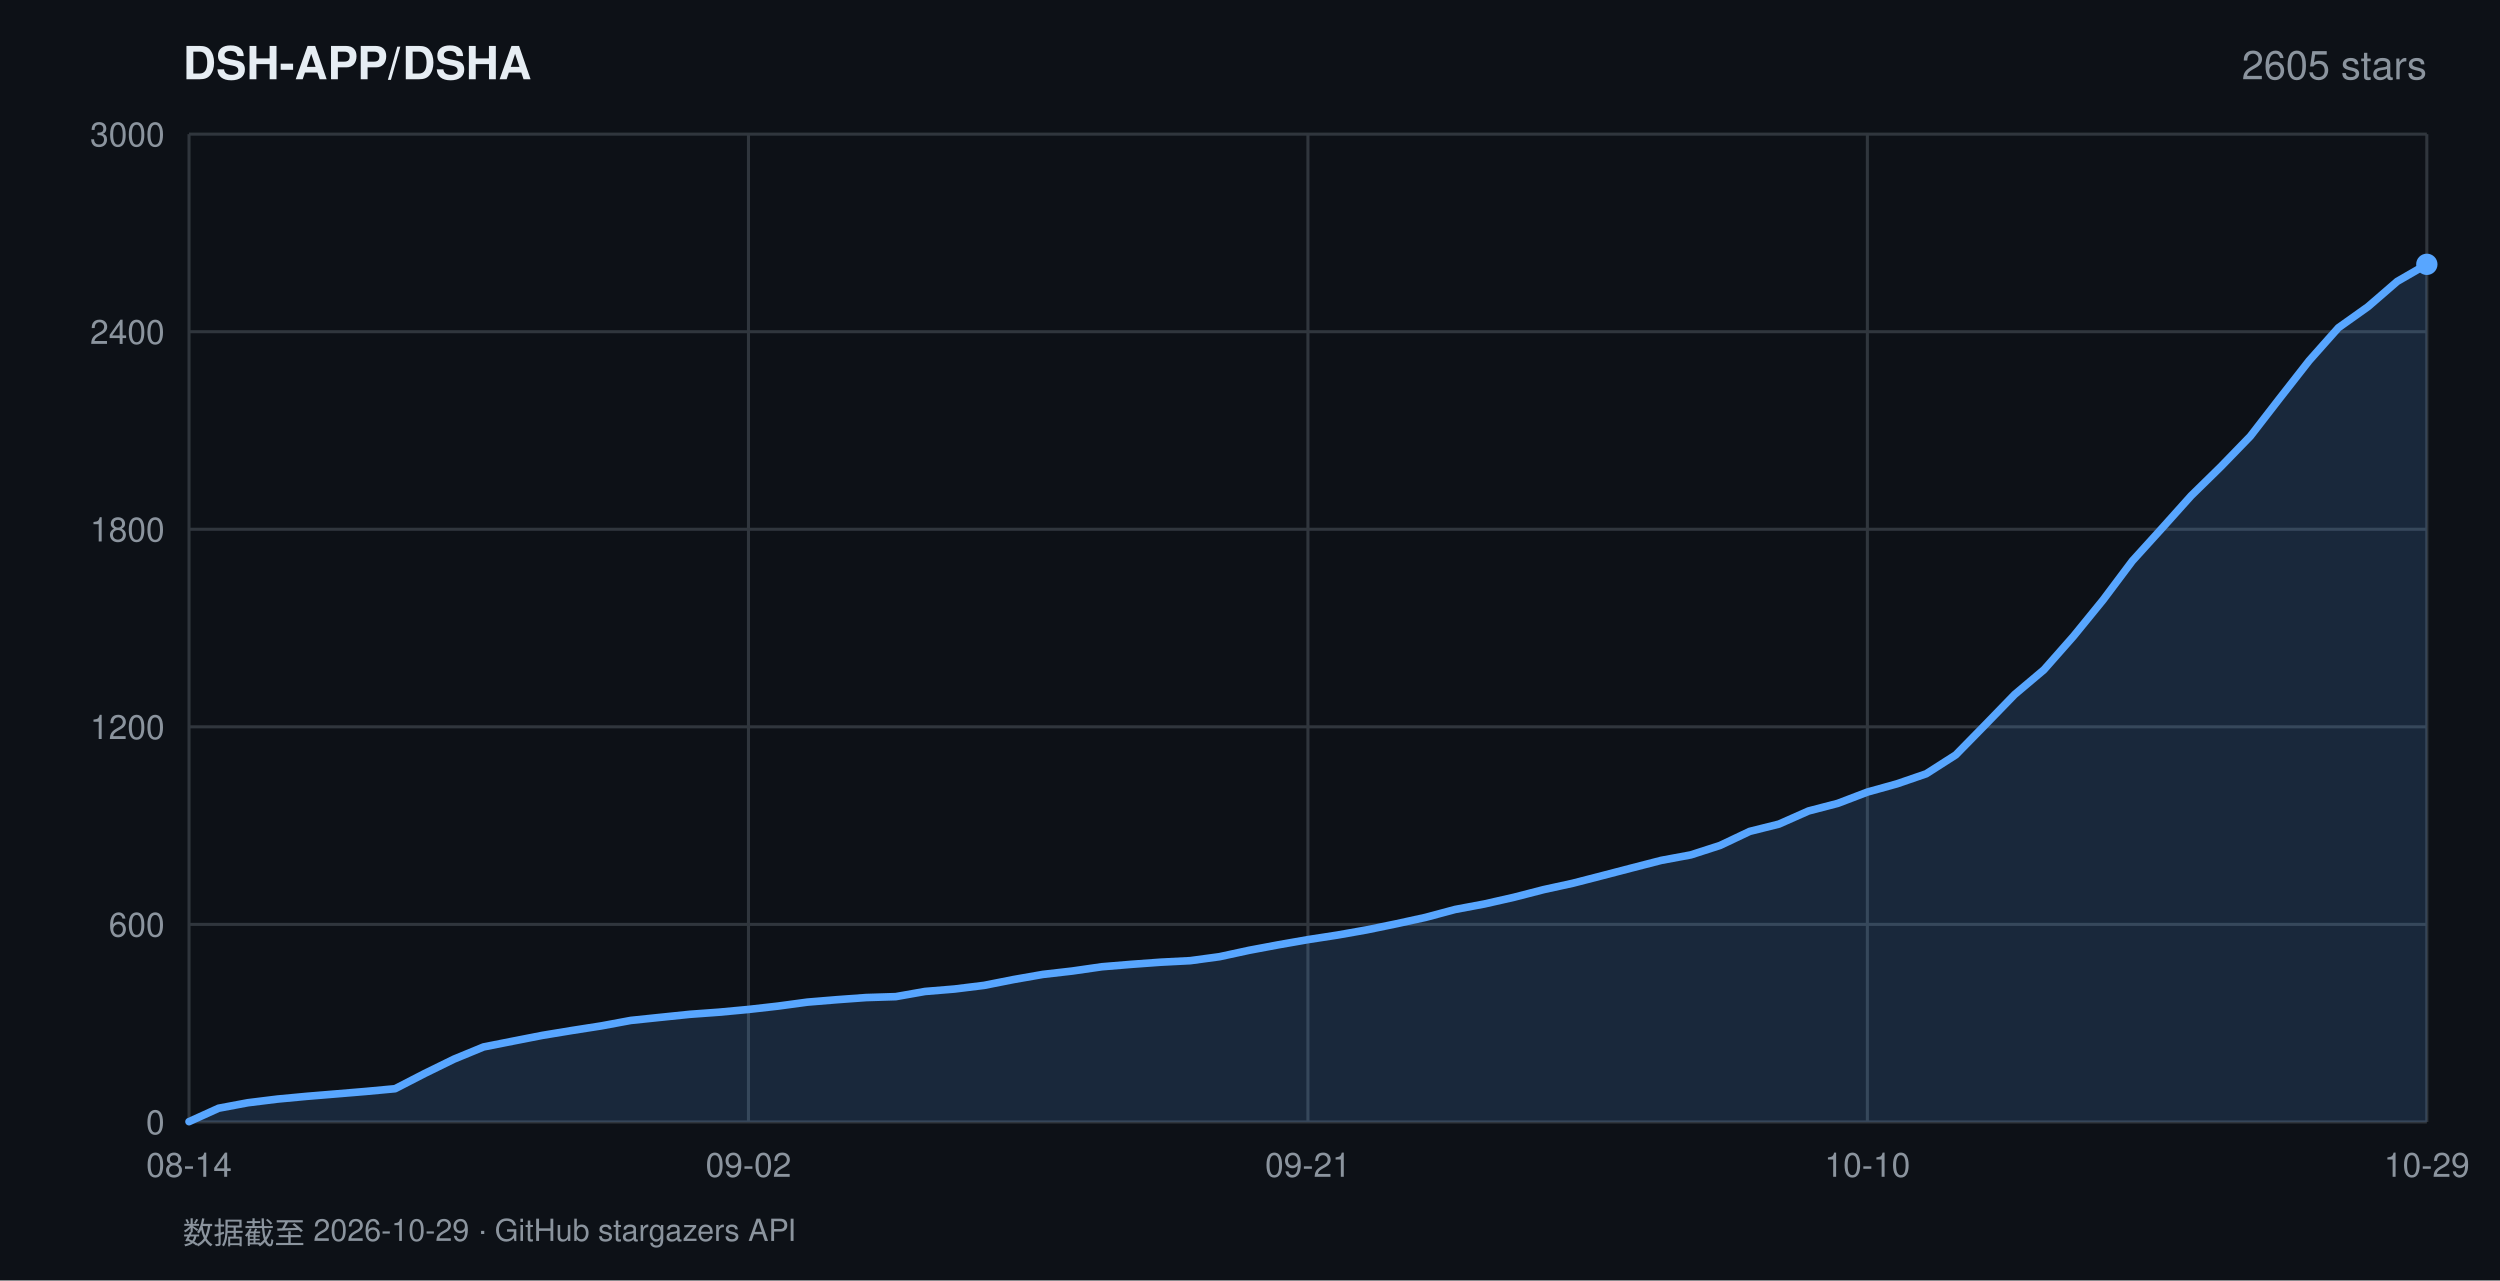
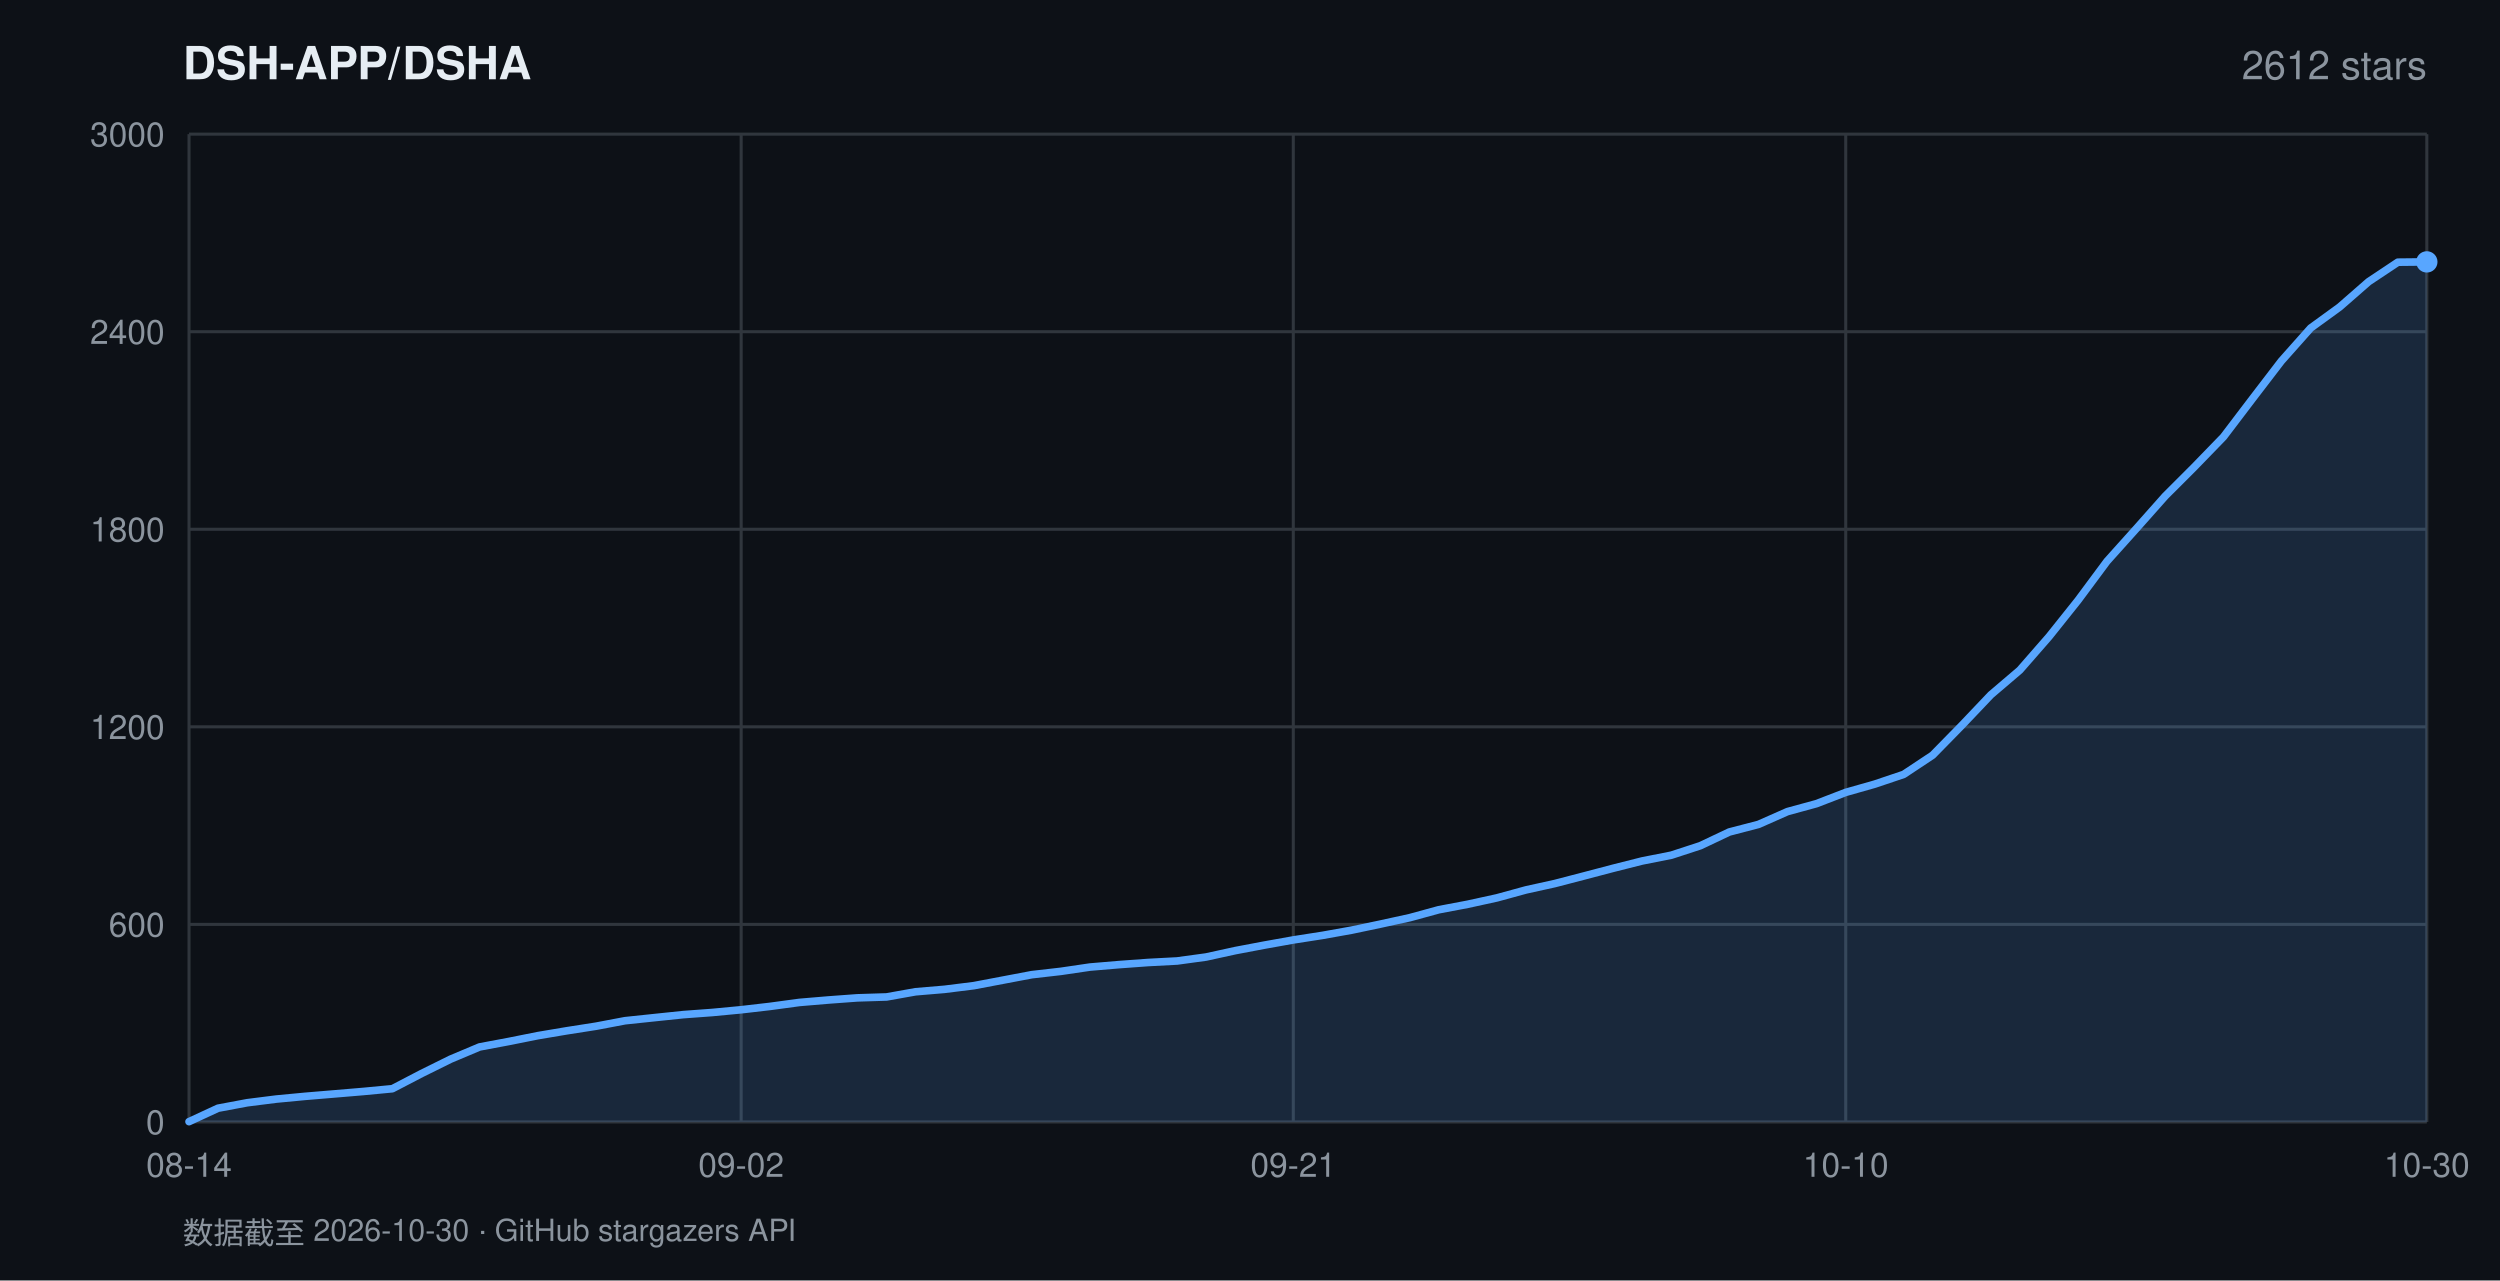
<svg xmlns="http://www.w3.org/2000/svg" width="820" height="420" viewBox="0 0 820 420" font-family="-apple-system,BlinkMacSystemFont,'Segoe UI',Helvetica,Arial,sans-serif">
  <rect width="820" height="420" fill="#0d1117" />
  <text x="60" y="26" fill="#e6edf3" font-size="15" font-weight="600">DSH-APP/DSHA</text>
-   <text x="796" y="26" fill="#8b949e" font-size="13" text-anchor="end">2605 stars</text>
+   <text x="796" y="26" fill="#8b949e" font-size="13" text-anchor="end">2612 stars</text>
  <line x1="62" y1="368.0" x2="796" y2="368.0" stroke="#30363d" stroke-width="1" />
  <text x="54" y="372.0" fill="#8b949e" font-size="11" text-anchor="end">0</text>
  <line x1="62" y1="303.2" x2="796" y2="303.2" stroke="#30363d" stroke-width="1" />
  <text x="54" y="307.2" fill="#8b949e" font-size="11" text-anchor="end">600</text>
  <line x1="62" y1="238.4" x2="796" y2="238.4" stroke="#30363d" stroke-width="1" />
  <text x="54" y="242.4" fill="#8b949e" font-size="11" text-anchor="end">1200</text>
  <line x1="62" y1="173.6" x2="796" y2="173.6" stroke="#30363d" stroke-width="1" />
  <text x="54" y="177.6" fill="#8b949e" font-size="11" text-anchor="end">1800</text>
  <line x1="62" y1="108.8" x2="796" y2="108.8" stroke="#30363d" stroke-width="1" />
  <text x="54" y="112.8" fill="#8b949e" font-size="11" text-anchor="end">2400</text>
  <line x1="62" y1="44.0" x2="796" y2="44.0" stroke="#30363d" stroke-width="1" />
  <text x="54" y="48.0" fill="#8b949e" font-size="11" text-anchor="end">3000</text>
  <line x1="62.0" y1="44" x2="62.0" y2="368" stroke="#30363d" stroke-width="1" />
  <text x="62.0" y="386" fill="#8b949e" font-size="11" text-anchor="middle">08-14</text>
-   <line x1="245.5" y1="44" x2="245.5" y2="368" stroke="#30363d" stroke-width="1" />
-   <text x="245.5" y="386" fill="#8b949e" font-size="11" text-anchor="middle">09-02</text>
-   <line x1="429.0" y1="44" x2="429.0" y2="368" stroke="#30363d" stroke-width="1" />
-   <text x="429.0" y="386" fill="#8b949e" font-size="11" text-anchor="middle">09-21</text>
-   <line x1="612.5" y1="44" x2="612.5" y2="368" stroke="#30363d" stroke-width="1" />
-   <text x="612.5" y="386" fill="#8b949e" font-size="11" text-anchor="middle">10-10</text>
+   <line x1="243.1" y1="44" x2="243.1" y2="368" stroke="#30363d" stroke-width="1" />
+   <text x="243.1" y="386" fill="#8b949e" font-size="11" text-anchor="middle">09-02</text>
+   <line x1="424.2" y1="44" x2="424.2" y2="368" stroke="#30363d" stroke-width="1" />
+   <text x="424.2" y="386" fill="#8b949e" font-size="11" text-anchor="middle">09-21</text>
+   <line x1="605.4" y1="44" x2="605.4" y2="368" stroke="#30363d" stroke-width="1" />
+   <text x="605.4" y="386" fill="#8b949e" font-size="11" text-anchor="middle">10-10</text>
  <line x1="796.0" y1="44" x2="796.0" y2="368" stroke="#30363d" stroke-width="1" />
-   <text x="796.0" y="386" fill="#8b949e" font-size="11" text-anchor="middle">10-29</text>
-   <polygon points="62.0,368.0 62.0,367.9 71.7,363.5 81.3,361.7 91.0,360.5 100.6,359.6 110.3,358.8 119.9,358.0 129.6,357.1 139.3,352.1 148.9,347.4 158.6,343.4 168.2,341.5 177.9,339.6 187.6,338.0 197.2,336.5 206.9,334.7 216.5,333.7 226.2,332.7 235.8,332.0 245.5,331.1 255.2,330.0 264.8,328.7 274.5,327.9 284.1,327.2 293.8,326.9 303.4,325.2 313.1,324.4 322.8,323.2 332.4,321.3 342.1,319.6 351.7,318.5 361.4,317.1 371.1,316.3 380.7,315.6 390.4,315.1 400.0,313.8 409.7,311.7 419.3,309.9 429.0,308.2 438.7,306.7 448.3,305.0 458.0,303.0 467.6,300.9 477.3,298.3 486.9,296.5 496.6,294.3 506.3,291.8 515.9,289.7 525.6,287.2 535.2,284.7 544.9,282.2 554.6,280.4 564.2,277.3 573.9,272.7 583.5,270.3 593.2,266.0 602.8,263.5 612.5,259.8 622.2,257.1 631.8,253.8 641.5,247.6 651.1,237.8 660.8,227.8 670.4,219.7 680.1,208.7 689.8,196.8 699.4,184.0 709.1,173.3 718.7,162.6 728.4,153.1 738.1,143.1 747.7,130.7 757.4,118.3 767.0,107.5 776.7,100.6 786.3,92.3 796.0,86.7 796.0,368.0" fill="rgba(88,166,255,0.16)" />
-   <polyline points="62.0,367.9 71.7,363.5 81.3,361.7 91.0,360.5 100.6,359.6 110.3,358.8 119.9,358.0 129.6,357.1 139.3,352.1 148.9,347.4 158.6,343.4 168.2,341.5 177.9,339.6 187.6,338.0 197.2,336.5 206.9,334.7 216.5,333.7 226.2,332.7 235.8,332.0 245.5,331.1 255.2,330.0 264.8,328.7 274.5,327.9 284.1,327.2 293.8,326.9 303.4,325.2 313.1,324.4 322.8,323.2 332.4,321.3 342.1,319.6 351.7,318.5 361.4,317.1 371.1,316.3 380.7,315.6 390.4,315.1 400.0,313.8 409.7,311.7 419.3,309.9 429.0,308.2 438.7,306.7 448.3,305.0 458.0,303.0 467.6,300.9 477.3,298.3 486.9,296.5 496.6,294.3 506.3,291.8 515.9,289.7 525.6,287.2 535.2,284.7 544.9,282.2 554.6,280.4 564.2,277.3 573.9,272.7 583.5,270.3 593.2,266.0 602.8,263.5 612.5,259.8 622.2,257.1 631.8,253.8 641.5,247.6 651.1,237.8 660.8,227.8 670.4,219.7 680.1,208.7 689.8,196.8 699.4,184.0 709.1,173.3 718.7,162.6 728.4,153.1 738.1,143.1 747.7,130.7 757.4,118.3 767.0,107.5 776.7,100.6 786.3,92.3 796.0,86.7" fill="none" stroke="#58a6ff" stroke-width="2.5" stroke-linejoin="round" stroke-linecap="round" />
-   <circle cx="796.0" cy="86.7" r="3.5" fill="#58a6ff" />
-   <text x="60" y="408" fill="#8b949e" font-size="10">数据截至 2026-10-29 · GitHub stargazers API</text>
+   <text x="796.0" y="386" fill="#8b949e" font-size="11" text-anchor="middle">10-30</text>
+   <polygon points="62.0,368.0 62.0,367.9 71.5,363.5 81.1,361.7 90.6,360.5 100.1,359.6 109.7,358.8 119.2,358.0 128.7,357.1 138.3,352.1 147.8,347.4 157.3,343.4 166.9,341.6 176.4,339.7 185.9,338.1 195.5,336.6 205.0,334.8 214.5,333.8 224.1,332.8 233.6,332.1 243.1,331.2 252.6,330.1 262.2,328.8 271.7,328.0 281.2,327.3 290.8,327.0 300.3,325.3 309.8,324.5 319.4,323.3 328.9,321.5 338.4,319.7 348.0,318.6 357.5,317.2 367.0,316.4 376.6,315.7 386.1,315.2 395.6,313.9 405.2,311.8 414.7,310.0 424.2,308.3 433.8,306.8 443.3,305.1 452.8,303.1 462.4,301.0 471.9,298.4 481.4,296.6 491.0,294.5 500.5,291.9 510.0,289.8 519.6,287.3 529.1,284.8 538.6,282.4 548.2,280.5 557.7,277.4 567.2,272.9 576.8,270.4 586.3,266.2 595.8,263.6 605.4,259.9 614.9,257.2 624.4,254.0 633.9,247.7 643.5,237.9 653.0,227.9 662.5,219.8 672.1,208.8 681.6,196.9 691.1,184.1 700.7,173.4 710.2,162.7 719.7,153.2 729.3,143.3 738.8,130.8 748.3,118.4 757.9,107.6 767.4,100.7 776.9,92.4 786.5,86.0 796.0,85.9 796.0,368.0" fill="rgba(88,166,255,0.16)" />
+   <polyline points="62.0,367.9 71.5,363.5 81.1,361.7 90.6,360.5 100.1,359.6 109.7,358.8 119.2,358.0 128.7,357.1 138.3,352.1 147.8,347.4 157.3,343.4 166.9,341.6 176.4,339.7 185.9,338.1 195.5,336.6 205.0,334.8 214.5,333.8 224.1,332.8 233.6,332.1 243.1,331.2 252.6,330.1 262.2,328.8 271.7,328.0 281.2,327.3 290.8,327.0 300.3,325.3 309.8,324.5 319.4,323.3 328.9,321.5 338.4,319.7 348.0,318.6 357.5,317.2 367.0,316.4 376.6,315.7 386.1,315.2 395.6,313.9 405.2,311.8 414.7,310.0 424.2,308.3 433.8,306.8 443.3,305.1 452.8,303.1 462.4,301.0 471.9,298.4 481.4,296.6 491.0,294.5 500.5,291.9 510.0,289.8 519.6,287.3 529.1,284.8 538.6,282.4 548.2,280.5 557.7,277.4 567.2,272.9 576.8,270.4 586.3,266.2 595.8,263.6 605.4,259.9 614.9,257.2 624.4,254.0 633.9,247.7 643.5,237.9 653.0,227.9 662.5,219.8 672.1,208.8 681.6,196.9 691.1,184.1 700.7,173.4 710.2,162.7 719.7,153.2 729.3,143.3 738.8,130.8 748.3,118.4 757.9,107.6 767.4,100.7 776.9,92.4 786.5,86.0 796.0,85.9" fill="none" stroke="#58a6ff" stroke-width="2.5" stroke-linejoin="round" stroke-linecap="round" />
+   <circle cx="796.0" cy="85.9" r="3.5" fill="#58a6ff" />
+   <text x="60" y="408" fill="#8b949e" font-size="10">数据截至 2026-10-30 · GitHub stargazers API</text>
</svg>
